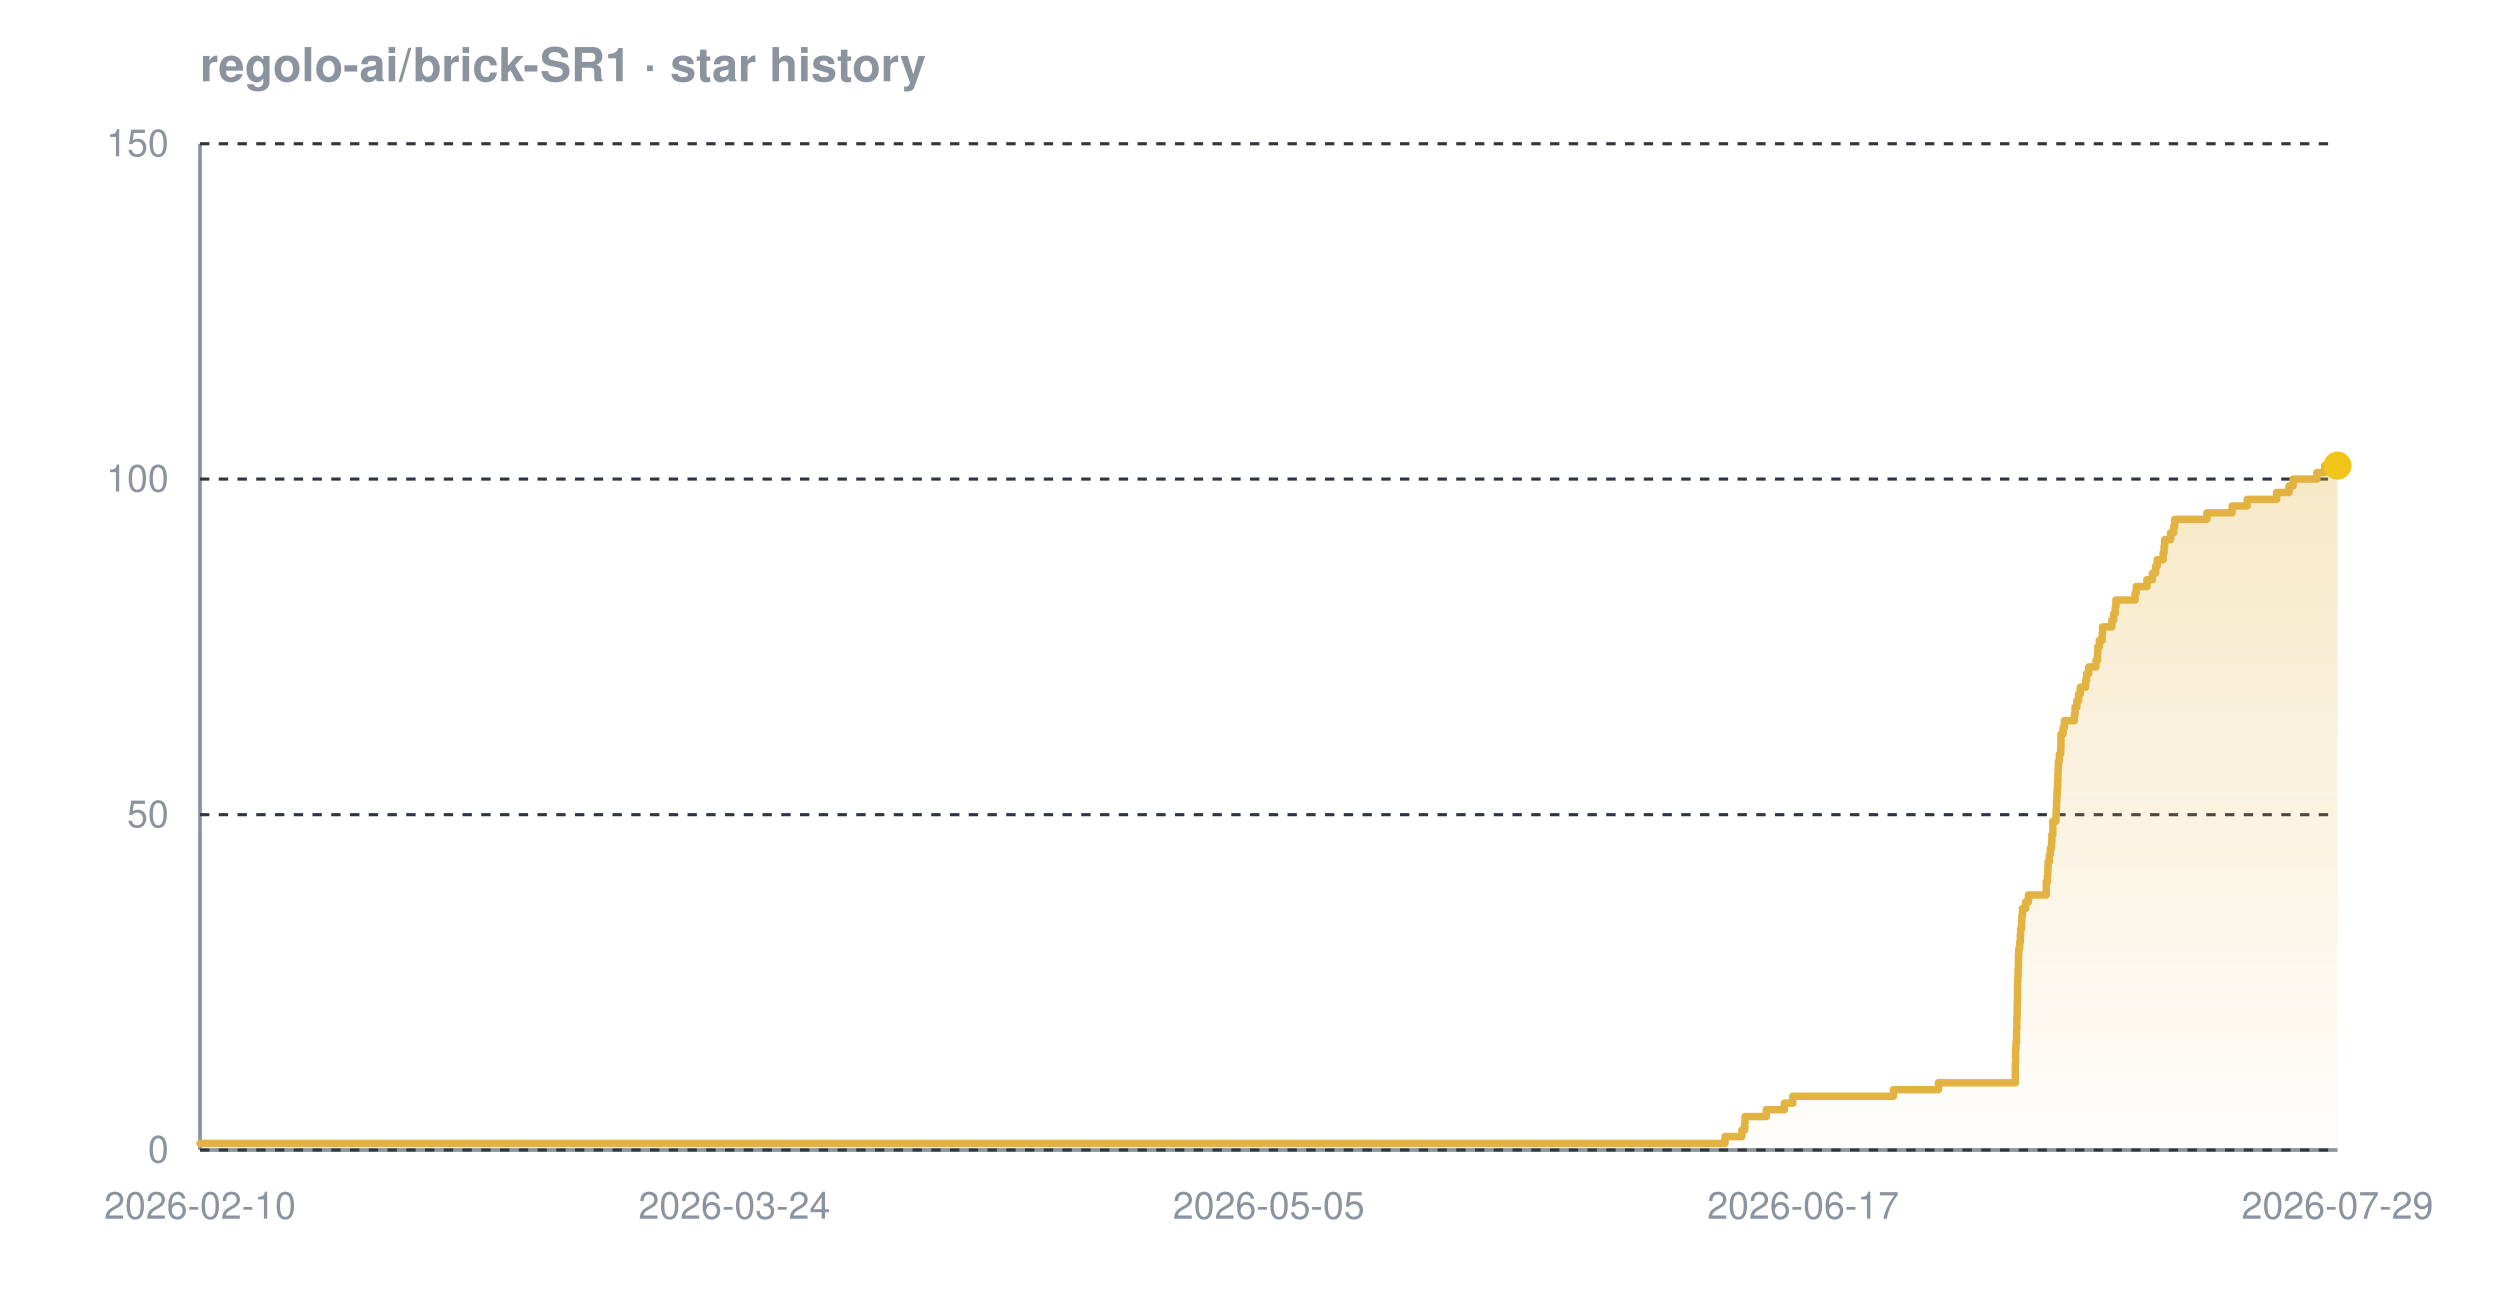
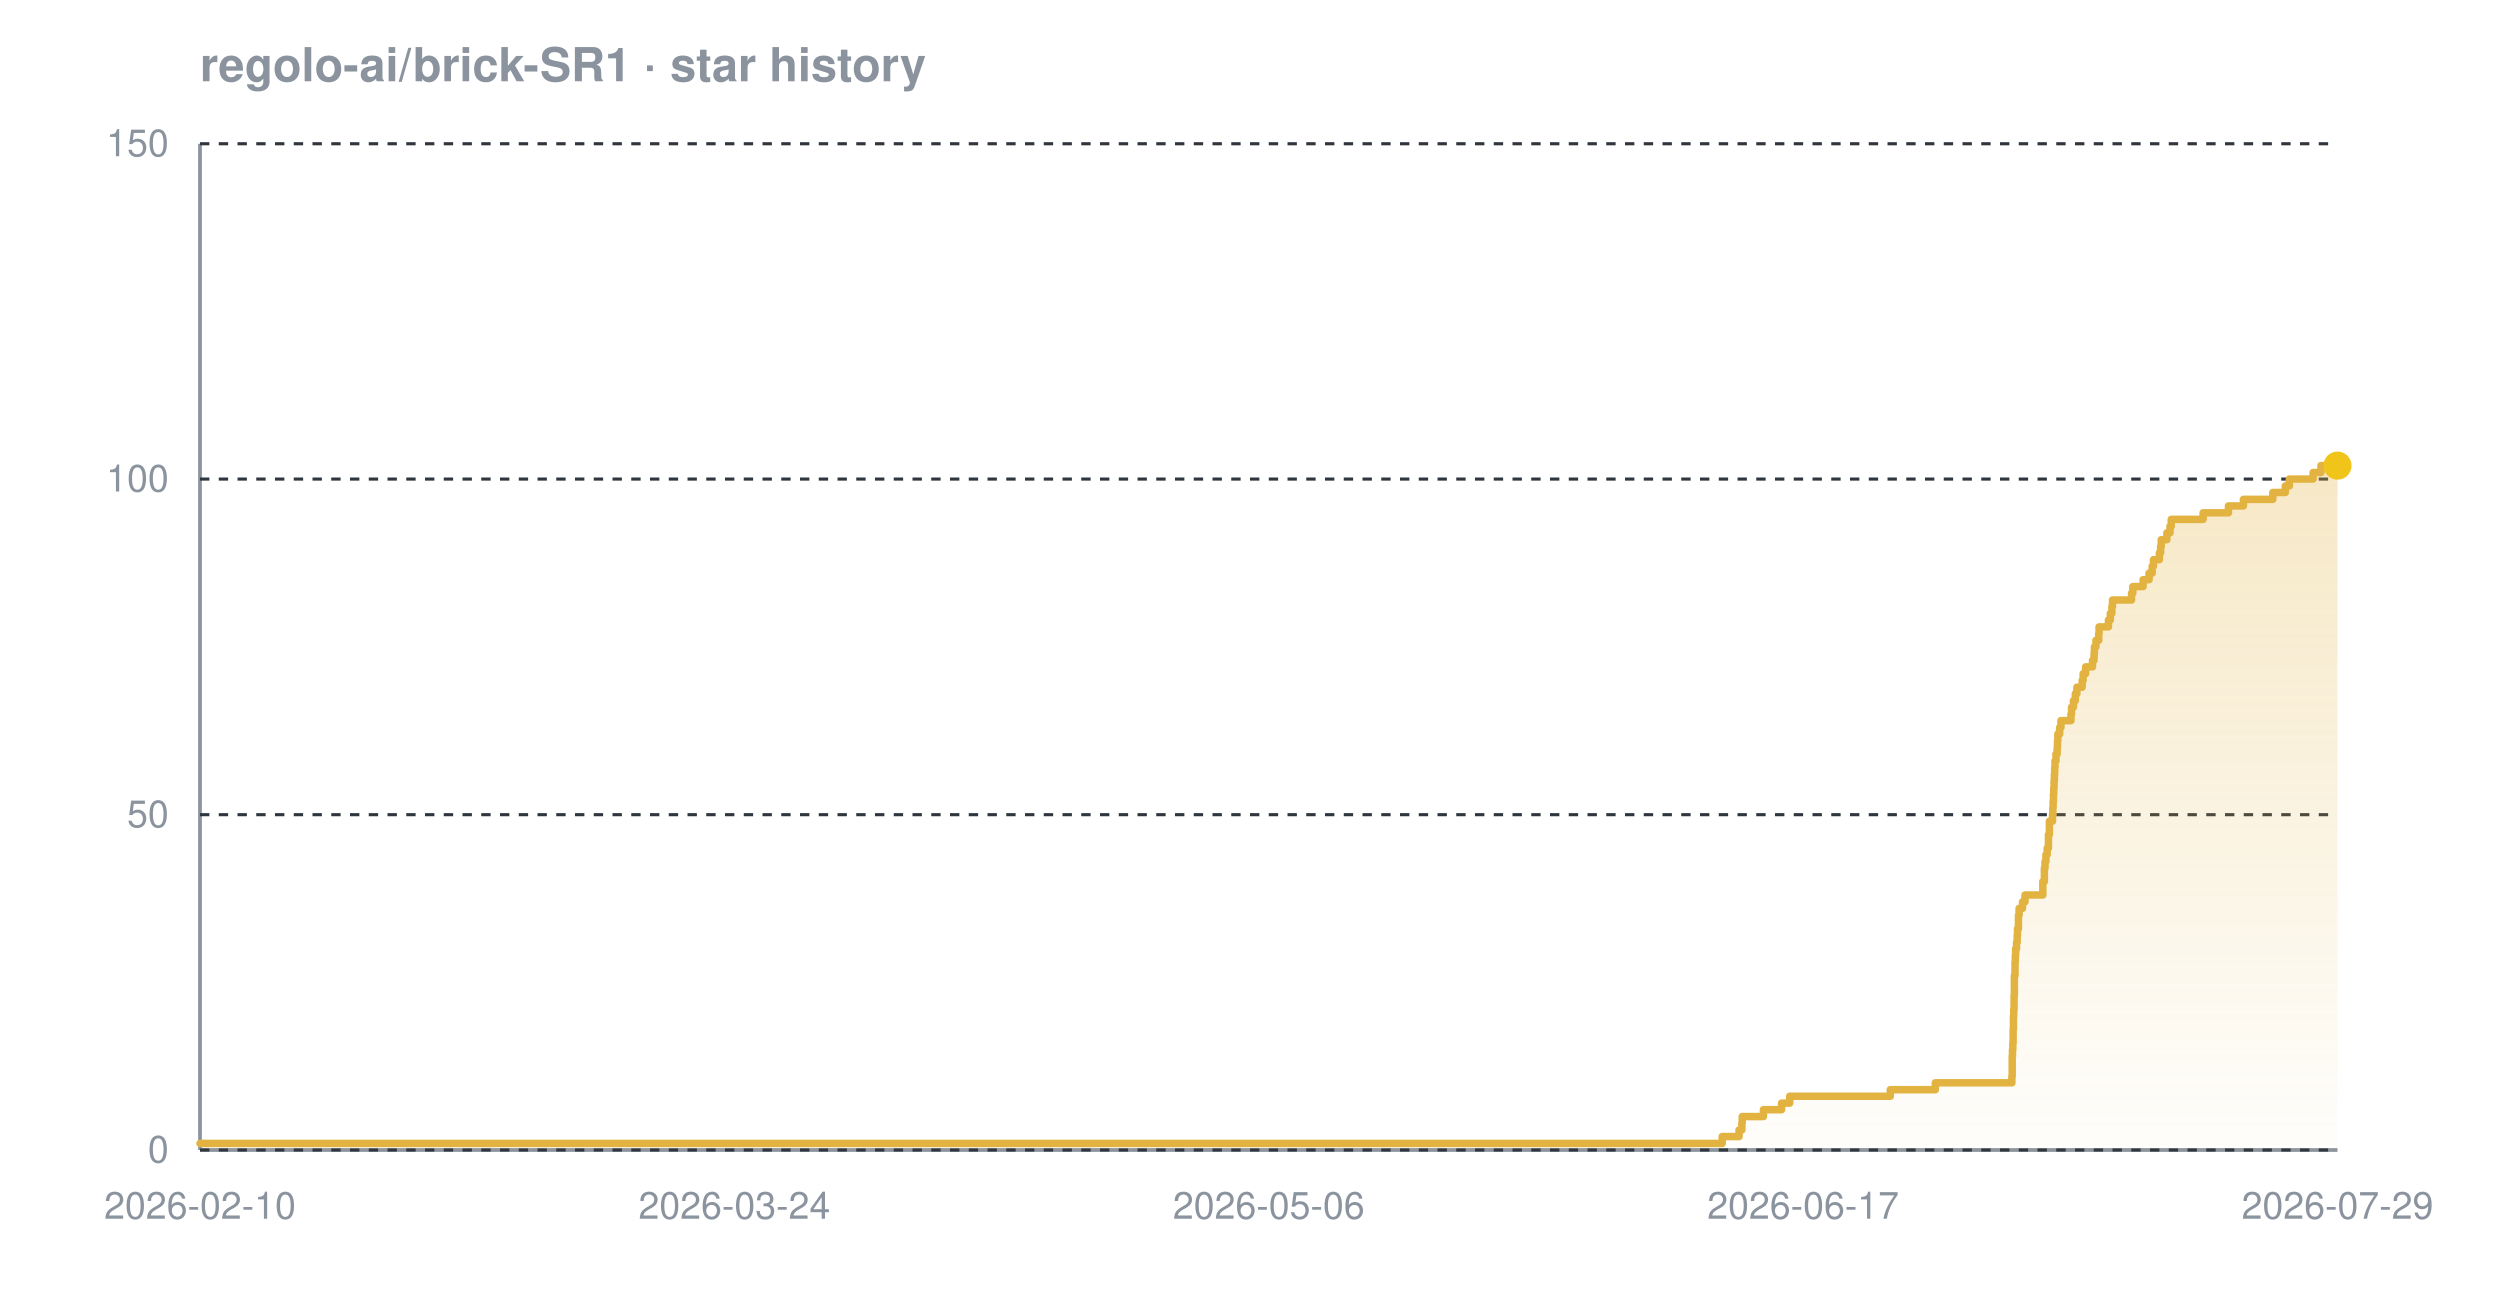
<svg xmlns="http://www.w3.org/2000/svg" width="800" height="420" viewBox="0 0 800 420" font-family="-apple-system,BlinkMacSystemFont,'Segoe UI',Helvetica,Arial,sans-serif" role="img" aria-label="Star history chart for regolo-ai/brick-SR1">
  <defs>
    <linearGradient id="grad-dark" x1="0" y1="0" x2="0" y2="1">
      <stop offset="0%" stop-color="#e3b341" stop-opacity="0.30" />
      <stop offset="100%" stop-color="#e3b341" stop-opacity="0.02" />
    </linearGradient>
  </defs>
  <text x="64" y="26" font-size="15" font-weight="600" fill="#8b949e">regolo-ai/brick-SR1 · star history</text>
  <line x1="64" y1="368" x2="748" y2="368" stroke="#8b949e" stroke-width="1.2" />
  <line x1="64" y1="46" x2="64" y2="368" stroke="#8b949e" stroke-width="1.2" />
  <line x1="64" y1="368.0" x2="748" y2="368.0" stroke="#30363d" stroke-width="1" stroke-dasharray="3 3" />
  <line x1="64" y1="260.7" x2="748" y2="260.7" stroke="#30363d" stroke-width="1" stroke-dasharray="3 3" />
  <line x1="64" y1="153.3" x2="748" y2="153.3" stroke="#30363d" stroke-width="1" stroke-dasharray="3 3" />
  <line x1="64" y1="46.0" x2="748" y2="46.0" stroke="#30363d" stroke-width="1" stroke-dasharray="3 3" />
-   <path d="M 64.0 365.9 L 552.0 365.9 L 552.0 363.7 L 557.4 363.7 L 557.4 361.6 L 558.3 361.6 L 558.3 359.4 L 558.4 359.4 L 558.4 357.3 L 565.2 357.3 L 565.2 355.1 L 571.0 355.1 L 571.0 353.0 L 573.7 353.0 L 573.7 350.8 L 605.9 350.8 L 605.9 348.7 L 620.3 348.7 L 620.3 346.5 L 644.9 346.5 L 644.9 344.4 L 644.9 344.4 L 644.9 342.2 L 644.9 342.2 L 644.9 340.1 L 645.0 340.1 L 645.0 337.9 L 645.0 337.9 L 645.0 335.8 L 645.1 335.8 L 645.1 333.7 L 645.3 333.7 L 645.3 331.5 L 645.3 331.5 L 645.3 329.4 L 645.4 329.4 L 645.4 327.2 L 645.4 327.2 L 645.4 325.1 L 645.5 325.1 L 645.5 322.9 L 645.5 322.9 L 645.5 320.8 L 645.6 320.8 L 645.6 318.6 L 645.6 318.6 L 645.6 316.5 L 645.6 316.5 L 645.6 314.3 L 645.7 314.3 L 645.7 312.2 L 645.8 312.2 L 645.8 310.0 L 645.9 310.0 L 645.9 307.9 L 645.9 307.9 L 645.9 305.7 L 646.0 305.7 L 646.0 303.6 L 646.3 303.6 L 646.3 301.5 L 646.5 301.5 L 646.5 299.3 L 646.6 299.3 L 646.6 297.2 L 646.9 297.2 L 646.9 295.0 L 647.0 295.0 L 647.0 292.9 L 647.2 292.9 L 647.2 290.7 L 648.2 290.7 L 648.2 288.6 L 649.1 288.6 L 649.1 286.4 L 654.8 286.4 L 654.8 284.3 L 654.8 284.3 L 654.8 282.1 L 655.2 282.1 L 655.2 280.0 L 655.3 280.0 L 655.3 277.8 L 655.4 277.8 L 655.4 275.7 L 655.8 275.7 L 655.8 273.5 L 656.1 273.5 L 656.1 271.4 L 656.5 271.4 L 656.5 269.3 L 656.6 269.3 L 656.6 267.1 L 656.9 267.1 L 656.9 265.0 L 656.9 265.0 L 656.9 262.8 L 657.9 262.8 L 657.9 260.7 L 658.0 260.7 L 658.0 258.5 L 658.1 258.5 L 658.1 256.4 L 658.2 256.4 L 658.2 254.2 L 658.3 254.2 L 658.3 252.1 L 658.4 252.1 L 658.4 249.9 L 658.5 249.9 L 658.5 247.8 L 658.6 247.8 L 658.6 245.6 L 658.7 245.6 L 658.7 243.5 L 659.0 243.5 L 659.0 241.3 L 659.4 241.3 L 659.4 239.2 L 659.5 239.2 L 659.5 237.1 L 659.5 237.1 L 659.5 234.9 L 660.2 234.9 L 660.2 232.8 L 660.6 232.8 L 660.6 230.6 L 663.8 230.6 L 663.8 228.5 L 664.0 228.5 L 664.0 226.3 L 664.6 226.3 L 664.6 224.2 L 665.2 224.2 L 665.2 222.0 L 665.7 222.0 L 665.7 219.9 L 667.4 219.9 L 667.4 217.7 L 667.7 217.7 L 667.7 215.6 L 668.4 215.6 L 668.4 213.4 L 670.7 213.4 L 670.7 211.3 L 671.2 211.3 L 671.2 209.1 L 671.3 209.1 L 671.3 207.0 L 671.8 207.0 L 671.8 204.9 L 672.7 204.9 L 672.7 202.7 L 672.8 202.7 L 672.8 200.6 L 675.8 200.6 L 675.8 198.4 L 676.4 198.4 L 676.4 196.3 L 676.9 196.3 L 676.9 194.1 L 677.1 194.1 L 677.1 192.0 L 683.2 192.0 L 683.2 189.8 L 683.6 189.8 L 683.6 187.7 L 687.0 187.7 L 687.0 185.5 L 688.8 185.5 L 688.8 183.4 L 689.8 183.4 L 689.8 181.2 L 690.3 181.2 L 690.3 179.1 L 692.2 179.1 L 692.2 176.9 L 692.5 176.9 L 692.5 174.8 L 692.7 174.8 L 692.7 172.7 L 694.6 172.7 L 694.6 170.5 L 695.6 170.5 L 695.6 168.4 L 695.9 168.4 L 695.9 166.2 L 706.2 166.2 L 706.2 164.1 L 714.3 164.1 L 714.3 161.9 L 719.1 161.9 L 719.1 159.8 L 728.5 159.8 L 728.5 157.6 L 732.5 157.6 L 732.5 155.5 L 733.8 155.5 L 733.8 153.3 L 741.4 153.3 L 741.4 151.2 L 743.9 151.2 L 743.9 149.0 L 748.0 149.0 L 748.0 149.0 L 748.0 368.0 L 64.0 368.0 Z" fill="url(#grad-dark)" />
-   <path d="M 64.0 365.9 L 552.0 365.9 L 552.0 363.7 L 557.4 363.7 L 557.4 361.6 L 558.3 361.6 L 558.3 359.4 L 558.4 359.4 L 558.4 357.3 L 565.2 357.3 L 565.2 355.1 L 571.0 355.1 L 571.0 353.0 L 573.7 353.0 L 573.7 350.8 L 605.9 350.8 L 605.9 348.7 L 620.3 348.7 L 620.3 346.5 L 644.9 346.5 L 644.9 344.4 L 644.9 344.4 L 644.9 342.2 L 644.9 342.2 L 644.9 340.1 L 645.0 340.1 L 645.0 337.9 L 645.0 337.9 L 645.0 335.8 L 645.1 335.8 L 645.1 333.7 L 645.3 333.7 L 645.3 331.5 L 645.3 331.5 L 645.3 329.4 L 645.4 329.4 L 645.4 327.2 L 645.4 327.2 L 645.4 325.1 L 645.5 325.1 L 645.5 322.9 L 645.5 322.9 L 645.5 320.8 L 645.6 320.8 L 645.6 318.6 L 645.6 318.6 L 645.6 316.5 L 645.6 316.5 L 645.6 314.3 L 645.7 314.3 L 645.7 312.2 L 645.8 312.2 L 645.8 310.0 L 645.9 310.0 L 645.9 307.9 L 645.9 307.9 L 645.9 305.7 L 646.0 305.7 L 646.0 303.6 L 646.3 303.6 L 646.3 301.5 L 646.5 301.5 L 646.5 299.3 L 646.6 299.3 L 646.6 297.2 L 646.9 297.2 L 646.9 295.0 L 647.0 295.0 L 647.0 292.9 L 647.2 292.9 L 647.2 290.7 L 648.2 290.7 L 648.2 288.6 L 649.1 288.6 L 649.1 286.4 L 654.8 286.4 L 654.8 284.3 L 654.8 284.3 L 654.8 282.1 L 655.2 282.1 L 655.2 280.0 L 655.3 280.0 L 655.3 277.8 L 655.4 277.8 L 655.4 275.7 L 655.8 275.7 L 655.8 273.5 L 656.1 273.5 L 656.1 271.4 L 656.5 271.4 L 656.5 269.3 L 656.6 269.3 L 656.6 267.1 L 656.9 267.1 L 656.9 265.0 L 656.9 265.0 L 656.9 262.8 L 657.9 262.8 L 657.9 260.7 L 658.0 260.7 L 658.0 258.5 L 658.1 258.5 L 658.1 256.4 L 658.2 256.4 L 658.2 254.2 L 658.3 254.2 L 658.3 252.1 L 658.4 252.1 L 658.4 249.9 L 658.5 249.9 L 658.5 247.8 L 658.6 247.8 L 658.6 245.6 L 658.7 245.6 L 658.7 243.5 L 659.0 243.5 L 659.0 241.3 L 659.4 241.3 L 659.4 239.2 L 659.5 239.2 L 659.5 237.1 L 659.5 237.1 L 659.5 234.9 L 660.2 234.9 L 660.2 232.8 L 660.6 232.8 L 660.6 230.6 L 663.8 230.6 L 663.8 228.5 L 664.0 228.5 L 664.0 226.3 L 664.6 226.3 L 664.6 224.2 L 665.2 224.2 L 665.2 222.0 L 665.7 222.0 L 665.7 219.9 L 667.4 219.9 L 667.4 217.7 L 667.7 217.7 L 667.7 215.6 L 668.4 215.6 L 668.4 213.4 L 670.7 213.4 L 670.7 211.3 L 671.2 211.3 L 671.2 209.1 L 671.3 209.1 L 671.3 207.0 L 671.8 207.0 L 671.8 204.9 L 672.7 204.9 L 672.7 202.7 L 672.8 202.7 L 672.8 200.6 L 675.8 200.6 L 675.8 198.4 L 676.4 198.4 L 676.4 196.3 L 676.9 196.3 L 676.9 194.1 L 677.1 194.1 L 677.1 192.0 L 683.2 192.0 L 683.2 189.8 L 683.6 189.8 L 683.6 187.7 L 687.0 187.7 L 687.0 185.5 L 688.8 185.5 L 688.8 183.4 L 689.8 183.4 L 689.8 181.2 L 690.3 181.2 L 690.3 179.1 L 692.2 179.1 L 692.2 176.9 L 692.5 176.9 L 692.5 174.8 L 692.7 174.8 L 692.7 172.7 L 694.6 172.7 L 694.6 170.5 L 695.6 170.5 L 695.6 168.4 L 695.9 168.4 L 695.9 166.2 L 706.2 166.2 L 706.2 164.1 L 714.3 164.1 L 714.3 161.9 L 719.1 161.9 L 719.1 159.8 L 728.5 159.8 L 728.5 157.6 L 732.5 157.6 L 732.5 155.5 L 733.8 155.5 L 733.8 153.3 L 741.4 153.3 L 741.4 151.2 L 743.9 151.2 L 743.9 149.0 L 748.0 149.0 L 748.0 149.0" fill="none" stroke="#e3b341" stroke-width="2.4" stroke-linejoin="round" stroke-linecap="round" />
+   <path d="M 64.0 365.9 L 551.1 365.9 L 551.1 363.7 L 556.5 363.7 L 556.5 361.6 L 557.4 361.6 L 557.4 359.4 L 557.5 359.4 L 557.5 357.3 L 564.3 357.3 L 564.3 355.1 L 570.1 355.1 L 570.1 353.0 L 572.7 353.0 L 572.7 350.8 L 604.9 350.8 L 604.9 348.7 L 619.3 348.7 L 619.3 346.5 L 643.8 346.5 L 643.8 344.4 L 643.9 344.4 L 643.9 342.2 L 643.9 342.2 L 643.9 340.1 L 643.9 340.1 L 643.9 337.9 L 644.0 337.9 L 644.0 335.8 L 644.1 335.8 L 644.1 333.7 L 644.2 333.7 L 644.2 331.5 L 644.2 331.5 L 644.2 329.4 L 644.3 329.4 L 644.3 327.2 L 644.3 327.2 L 644.3 325.1 L 644.4 325.1 L 644.4 322.9 L 644.5 322.9 L 644.5 320.8 L 644.5 320.8 L 644.5 318.6 L 644.6 318.6 L 644.6 316.5 L 644.6 316.5 L 644.6 314.3 L 644.6 314.3 L 644.6 312.2 L 644.8 312.2 L 644.8 310.0 L 644.8 310.0 L 644.8 307.9 L 644.9 307.9 L 644.9 305.7 L 645.0 305.7 L 645.0 303.6 L 645.3 303.6 L 645.3 301.5 L 645.5 301.5 L 645.5 299.3 L 645.6 299.3 L 645.6 297.2 L 645.9 297.2 L 645.9 295.0 L 645.9 295.0 L 645.9 292.9 L 646.1 292.9 L 646.1 290.7 L 647.2 290.7 L 647.2 288.6 L 648.0 288.6 L 648.0 286.4 L 653.7 286.4 L 653.7 284.3 L 653.7 284.3 L 653.7 282.1 L 654.2 282.1 L 654.2 280.0 L 654.2 280.0 L 654.2 277.8 L 654.4 277.8 L 654.4 275.7 L 654.7 275.7 L 654.7 273.5 L 655.1 273.5 L 655.1 271.4 L 655.5 271.4 L 655.5 269.3 L 655.5 269.3 L 655.5 267.1 L 655.8 267.1 L 655.8 265.0 L 655.8 265.0 L 655.8 262.8 L 656.8 262.8 L 656.8 260.7 L 656.9 260.7 L 656.9 258.5 L 657.0 258.5 L 657.0 256.4 L 657.1 256.4 L 657.1 254.2 L 657.2 254.2 L 657.2 252.1 L 657.3 252.1 L 657.3 249.9 L 657.4 249.9 L 657.4 247.8 L 657.5 247.8 L 657.5 245.6 L 657.6 245.6 L 657.6 243.5 L 657.9 243.5 L 657.9 241.3 L 658.3 241.3 L 658.3 239.2 L 658.4 239.2 L 658.4 237.1 L 658.5 237.1 L 658.5 234.9 L 659.1 234.9 L 659.1 232.8 L 659.5 232.8 L 659.5 230.6 L 662.7 230.6 L 662.7 228.5 L 662.9 228.5 L 662.9 226.3 L 663.5 226.3 L 663.5 224.2 L 664.1 224.2 L 664.1 222.0 L 664.6 222.0 L 664.6 219.9 L 666.3 219.9 L 666.3 217.7 L 666.6 217.7 L 666.6 215.6 L 667.4 215.6 L 667.4 213.4 L 669.6 213.4 L 669.6 211.3 L 670.1 211.3 L 670.1 209.1 L 670.2 209.1 L 670.2 207.0 L 670.7 207.0 L 670.7 204.9 L 671.6 204.9 L 671.6 202.7 L 671.7 202.7 L 671.7 200.6 L 674.7 200.6 L 674.7 198.4 L 675.3 198.4 L 675.3 196.3 L 675.8 196.3 L 675.8 194.1 L 676.0 194.1 L 676.0 192.0 L 682.1 192.0 L 682.1 189.8 L 682.5 189.8 L 682.5 187.7 L 685.8 187.7 L 685.8 185.5 L 687.7 185.5 L 687.7 183.4 L 688.7 183.4 L 688.7 181.2 L 689.1 181.2 L 689.1 179.1 L 691.0 179.1 L 691.0 176.9 L 691.4 176.9 L 691.4 174.8 L 691.6 174.8 L 691.6 172.7 L 693.4 172.7 L 693.4 170.5 L 694.4 170.5 L 694.4 168.4 L 694.8 168.4 L 694.8 166.2 L 705.0 166.2 L 705.0 164.1 L 713.1 164.1 L 713.1 161.9 L 717.9 161.9 L 717.9 159.8 L 727.3 159.8 L 727.3 157.6 L 731.3 157.6 L 731.3 155.5 L 732.6 155.5 L 732.6 153.3 L 740.2 153.3 L 740.2 151.2 L 742.7 151.2 L 742.7 149.0 L 748.0 149.0 L 748.0 149.0 L 748.0 368.0 L 64.0 368.0 Z" fill="url(#grad-dark)" />
+   <path d="M 64.0 365.9 L 551.1 365.9 L 551.1 363.7 L 556.5 363.7 L 556.5 361.6 L 557.4 361.6 L 557.4 359.4 L 557.5 359.4 L 557.5 357.3 L 564.3 357.3 L 564.3 355.1 L 570.1 355.1 L 570.1 353.0 L 572.7 353.0 L 572.7 350.8 L 604.9 350.8 L 604.9 348.7 L 619.3 348.7 L 619.3 346.5 L 643.8 346.5 L 643.8 344.4 L 643.9 344.4 L 643.9 342.2 L 643.9 342.2 L 643.9 340.1 L 643.9 340.1 L 643.9 337.9 L 644.0 337.9 L 644.0 335.8 L 644.1 335.8 L 644.1 333.7 L 644.2 333.7 L 644.2 331.5 L 644.2 331.5 L 644.2 329.4 L 644.3 329.4 L 644.3 327.2 L 644.3 327.2 L 644.3 325.1 L 644.4 325.1 L 644.4 322.9 L 644.5 322.9 L 644.5 320.8 L 644.5 320.8 L 644.5 318.6 L 644.6 318.6 L 644.6 316.5 L 644.6 316.5 L 644.6 314.3 L 644.6 314.3 L 644.6 312.2 L 644.8 312.2 L 644.8 310.0 L 644.8 310.0 L 644.8 307.9 L 644.9 307.9 L 644.9 305.7 L 645.0 305.7 L 645.0 303.6 L 645.3 303.6 L 645.3 301.5 L 645.5 301.5 L 645.5 299.3 L 645.6 299.3 L 645.6 297.2 L 645.9 297.2 L 645.9 295.0 L 645.9 295.0 L 645.9 292.9 L 646.1 292.9 L 646.1 290.7 L 647.2 290.7 L 647.2 288.6 L 648.0 288.6 L 648.0 286.4 L 653.7 286.4 L 653.7 284.3 L 653.7 284.3 L 653.7 282.1 L 654.2 282.1 L 654.2 280.0 L 654.2 280.0 L 654.2 277.8 L 654.4 277.8 L 654.4 275.7 L 654.7 275.7 L 654.7 273.5 L 655.1 273.5 L 655.1 271.4 L 655.5 271.4 L 655.5 269.3 L 655.5 269.3 L 655.5 267.1 L 655.8 267.1 L 655.8 265.0 L 655.8 265.0 L 655.8 262.8 L 656.8 262.8 L 656.8 260.7 L 656.9 260.7 L 656.9 258.5 L 657.0 258.5 L 657.0 256.4 L 657.1 256.4 L 657.1 254.2 L 657.2 254.2 L 657.2 252.1 L 657.3 252.1 L 657.3 249.9 L 657.4 249.9 L 657.4 247.8 L 657.5 247.8 L 657.5 245.6 L 657.6 245.6 L 657.6 243.5 L 657.9 243.5 L 657.9 241.3 L 658.3 241.3 L 658.3 239.2 L 658.4 239.2 L 658.4 237.1 L 658.5 237.1 L 658.5 234.9 L 659.1 234.9 L 659.1 232.8 L 659.5 232.8 L 659.5 230.6 L 662.7 230.6 L 662.7 228.5 L 662.9 228.5 L 662.9 226.3 L 663.5 226.3 L 663.5 224.2 L 664.1 224.2 L 664.1 222.0 L 664.6 222.0 L 664.6 219.9 L 666.3 219.9 L 666.3 217.7 L 666.6 217.7 L 666.6 215.6 L 667.4 215.6 L 667.4 213.4 L 669.6 213.4 L 669.6 211.3 L 670.1 211.3 L 670.1 209.1 L 670.2 209.1 L 670.2 207.0 L 670.7 207.0 L 670.7 204.9 L 671.6 204.9 L 671.6 202.7 L 671.7 202.7 L 671.7 200.6 L 674.7 200.6 L 674.7 198.4 L 675.3 198.4 L 675.3 196.3 L 675.8 196.3 L 675.8 194.1 L 676.0 194.1 L 676.0 192.0 L 682.1 192.0 L 682.1 189.8 L 682.5 189.8 L 682.5 187.7 L 685.8 187.7 L 685.8 185.5 L 687.7 185.5 L 687.7 183.4 L 688.7 183.4 L 688.7 181.2 L 689.1 181.2 L 689.1 179.1 L 691.0 179.1 L 691.0 176.9 L 691.4 176.9 L 691.4 174.8 L 691.6 174.8 L 691.6 172.7 L 693.4 172.7 L 693.4 170.5 L 694.4 170.5 L 694.4 168.4 L 694.8 168.4 L 694.8 166.2 L 705.0 166.2 L 705.0 164.1 L 713.1 164.1 L 713.1 161.9 L 717.9 161.9 L 717.9 159.8 L 727.3 159.8 L 727.3 157.6 L 731.3 157.6 L 731.3 155.5 L 732.6 155.5 L 732.6 153.3 L 740.2 153.3 L 740.2 151.2 L 742.7 151.2 L 742.7 149.0 L 748.0 149.0 L 748.0 149.0" fill="none" stroke="#e3b341" stroke-width="2.4" stroke-linejoin="round" stroke-linecap="round" />
  <circle cx="748.0" cy="149.0" r="4.5" fill="#f0c419" />
  <text x="54" y="372.0" text-anchor="end" font-size="12" fill="#8b949e">0</text>
  <text x="54" y="264.7" text-anchor="end" font-size="12" fill="#8b949e">50</text>
  <text x="54" y="157.3" text-anchor="end" font-size="12" fill="#8b949e">100</text>
  <text x="54" y="50.0" text-anchor="end" font-size="12" fill="#8b949e">150</text>
  <text x="64.0" y="390" text-anchor="middle" font-size="12" fill="#8b949e">2026-02-10</text>
  <text x="235.0" y="390" text-anchor="middle" font-size="12" fill="#8b949e">2026-03-24</text>
-   <text x="406.0" y="390" text-anchor="middle" font-size="12" fill="#8b949e">2026-05-05</text>
+   <text x="406.0" y="390" text-anchor="middle" font-size="12" fill="#8b949e">2026-05-06</text>
  <text x="577.0" y="390" text-anchor="middle" font-size="12" fill="#8b949e">2026-06-17</text>
  <text x="748.0" y="390" text-anchor="middle" font-size="12" fill="#8b949e">2026-07-29</text>
</svg>
